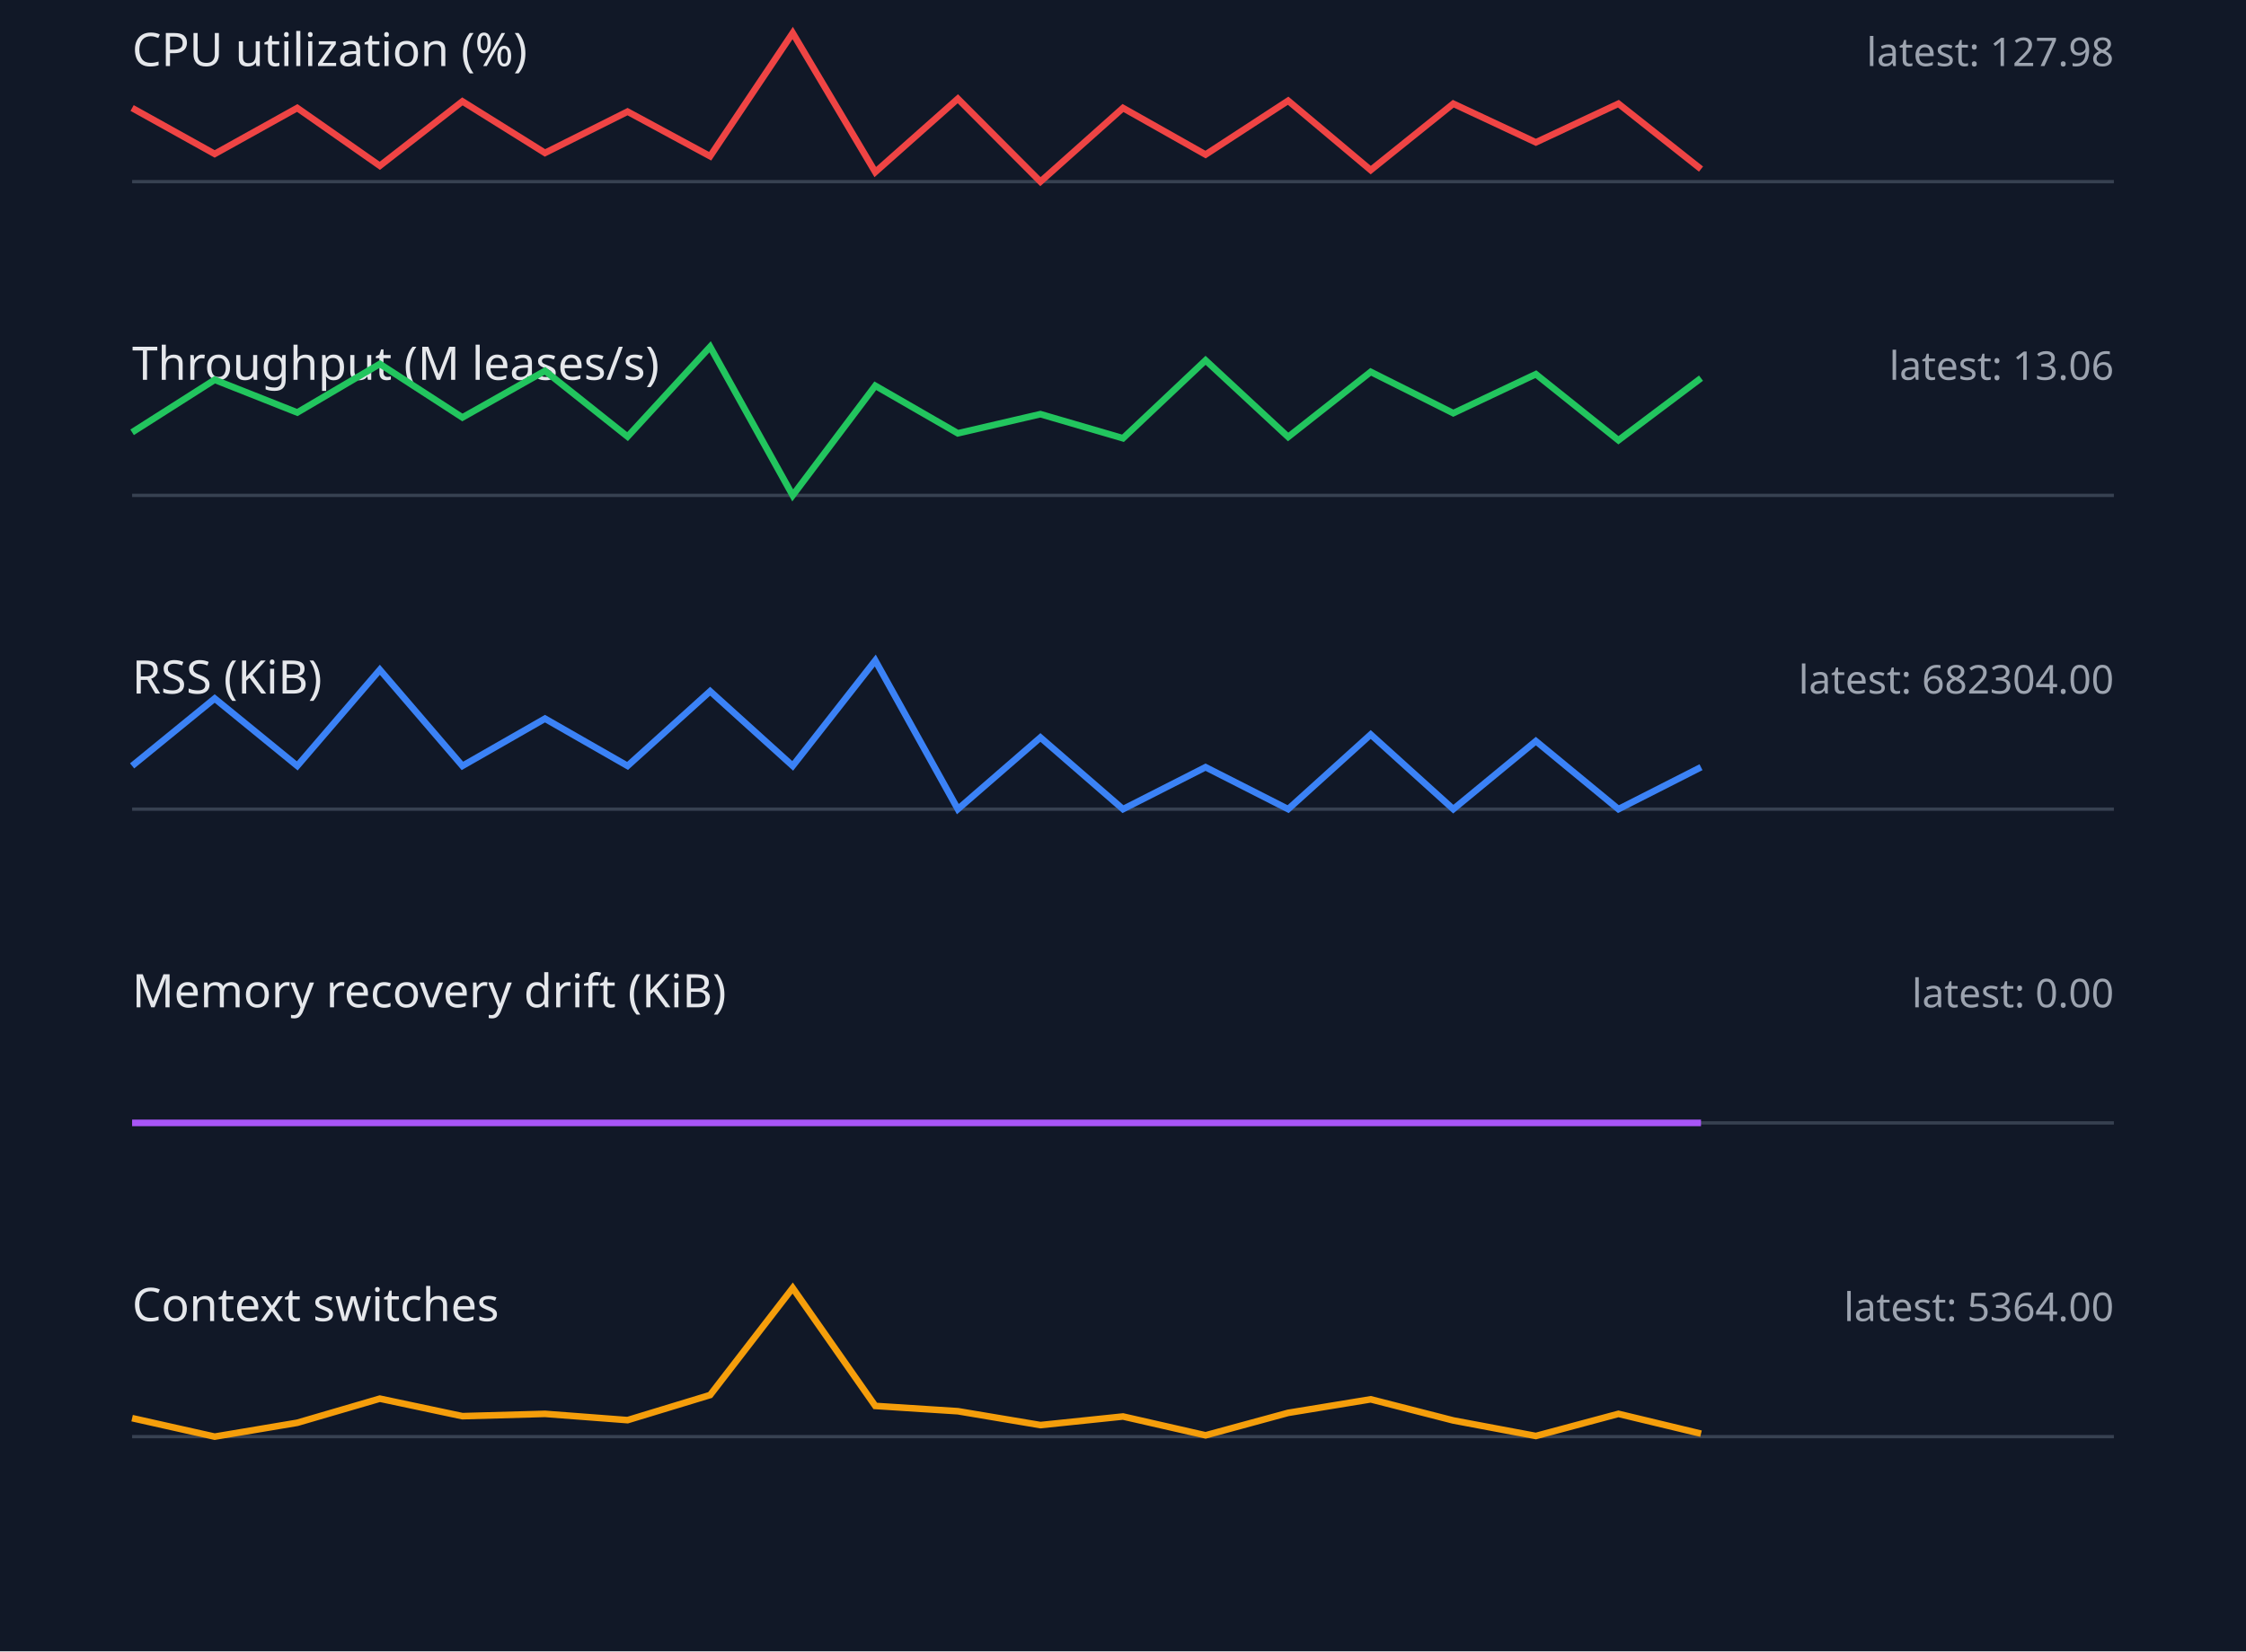
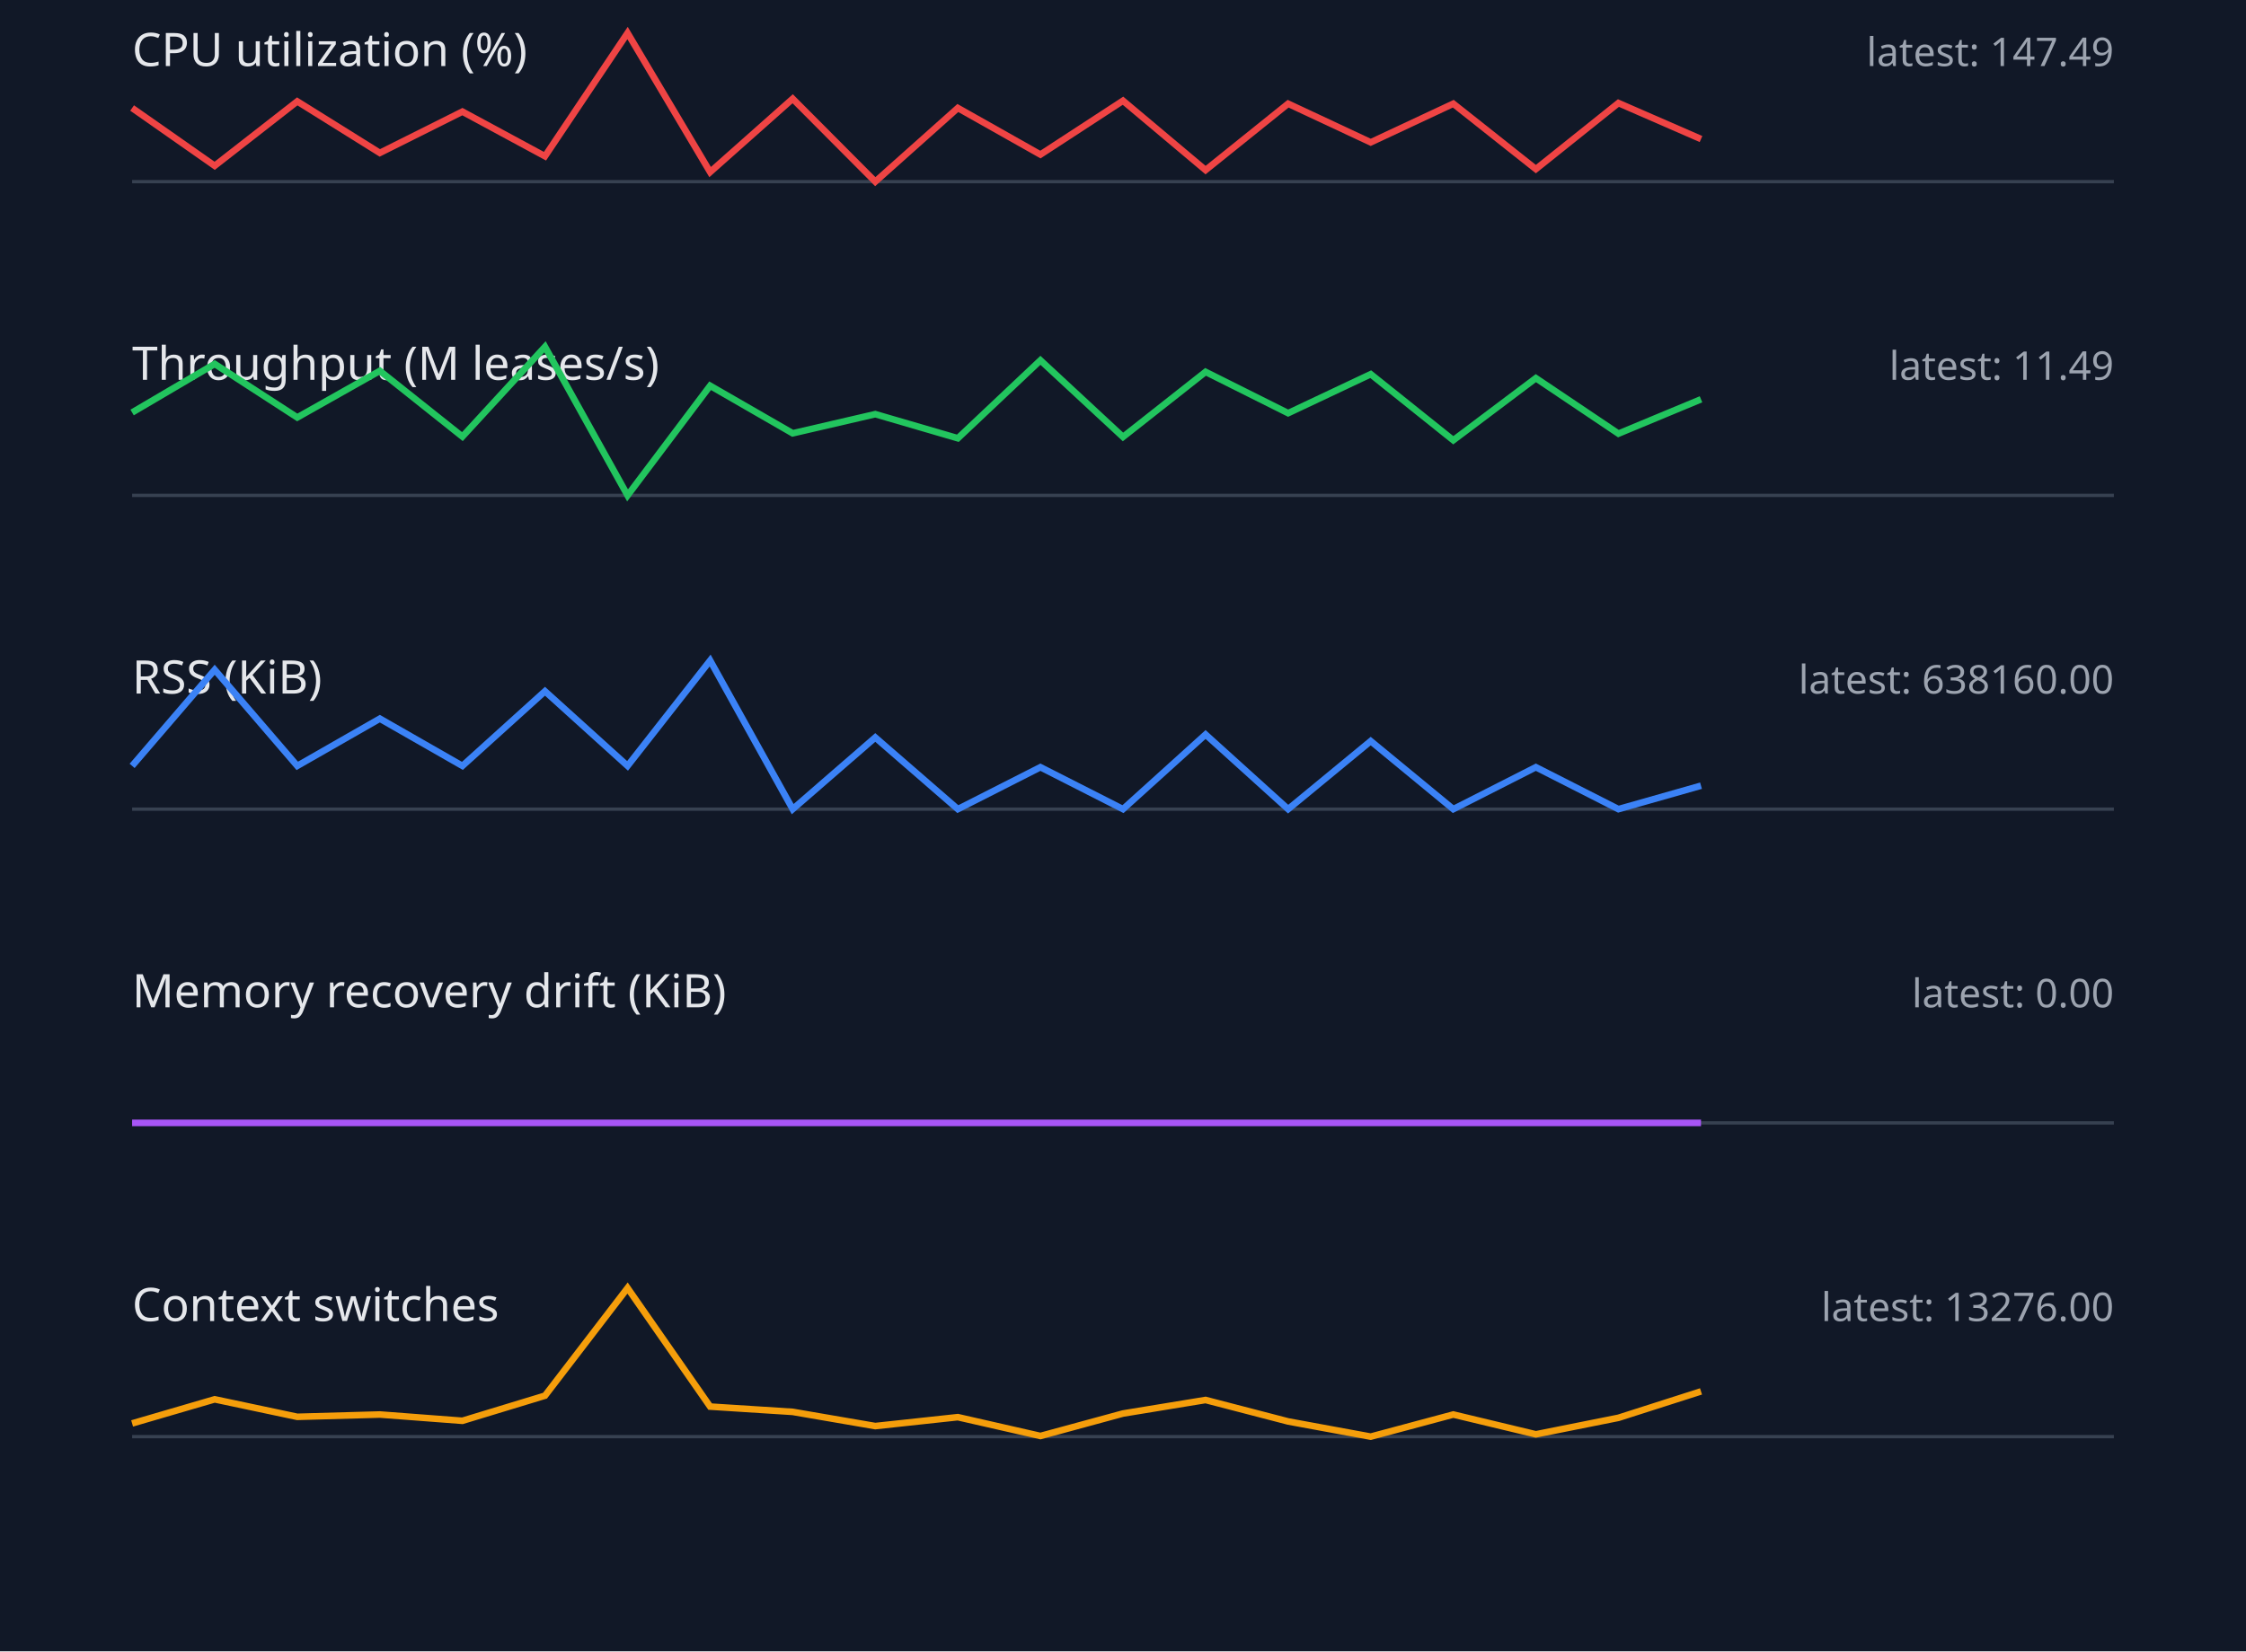
<svg xmlns="http://www.w3.org/2000/svg" width="680" height="500" viewBox="0 0 680 500">
  <style>.label{font:14px sans-serif;fill:#e5e7eb}.value{font:12px sans-serif;fill:#9ca3af}.axis{stroke:#374151}.series{fill:none;stroke-width:2}</style>
  <rect width="100%" height="100%" fill="#111827" />
  <text x="40" y="20" class="label">CPU utilization (%)</text>
-   <text x="640" y="20" text-anchor="end" class="value">latest: 127.98</text>
+   <text x="640" y="20" text-anchor="end" class="value">latest: 147.49</text>
  <line x1="40" y1="55" x2="640" y2="55" class="axis" />
-   <polyline points="40,32.7 65,46.6 90,32.7 115,50.2 140,30.7 165,46.3 190,33.8 215,47.3 240,10.0 265,52.1 290,29.9 315,55.0 340,32.7 365,46.8 390,30.5 415,51.5 440,31.4 465,43.1 490,31.4 515,51.2" stroke="#ef4444" class="series" />
+   <polyline points="40,32.7 65,50.2 90,30.7 115,46.3 140,33.8 165,47.3 190,10.0 215,52.1 240,29.9 265,55.0 290,32.7 315,46.8 340,30.5 365,51.5 390,31.4 415,43.1 440,31.4 465,51.2 490,31.2 515,42.1" stroke="#ef4444" class="series" />
  <text x="40" y="115" class="label">Throughput (M leases/s)</text>
-   <text x="640" y="115" text-anchor="end" class="value">latest: 13.06</text>
+   <text x="640" y="115" text-anchor="end" class="value">latest: 11.49</text>
  <line x1="40" y1="150" x2="640" y2="150" class="axis" />
-   <polyline points="40,130.9 65,115.0 90,124.9 115,110.2 140,126.4 165,112.3 190,132.2 215,105.0 240,150.0 265,116.8 290,131.2 315,125.4 340,132.7 365,109.1 390,132.3 415,112.6 440,125.1 465,113.3 490,133.3 515,114.5" stroke="#22c55e" class="series" />
+   <polyline points="40,124.9 65,110.2 90,126.4 115,112.3 140,132.2 165,105.0 190,150.0 215,116.8 240,131.2 265,125.4 290,132.7 315,109.1 340,132.3 365,112.6 390,125.1 415,113.3 440,133.3 465,114.5 490,131.3 515,120.9" stroke="#22c55e" class="series" />
  <text x="40" y="210" class="label">RSS (KiB)</text>
-   <text x="640" y="210" text-anchor="end" class="value">latest: 682304.00</text>
+   <text x="640" y="210" text-anchor="end" class="value">latest: 638160.00</text>
  <line x1="40" y1="245" x2="640" y2="245" class="axis" />
-   <polyline points="40,231.9 65,211.5 90,231.9 115,202.8 140,231.9 165,217.6 190,231.9 215,209.3 240,231.9 265,200.0 290,245.0 315,223.3 340,245.0 365,232.3 390,245.0 415,222.4 440,245.0 465,224.4 490,245.0 515,232.3" stroke="#3b82f6" class="series" />
+   <polyline points="40,231.9 65,202.8 90,231.9 115,217.6 140,231.9 165,209.3 190,231.9 215,200.0 240,245.0 265,223.3 290,245.0 315,232.3 340,245.0 365,222.4 390,245.0 415,224.4 440,245.0 465,232.3 490,245.0 515,237.9" stroke="#3b82f6" class="series" />
  <text x="40" y="305" class="label">Memory recovery drift (KiB)</text>
  <text x="640" y="305" text-anchor="end" class="value">latest: 0.00</text>
  <line x1="40" y1="340" x2="640" y2="340" class="axis" />
  <polyline points="40,340.0 65,340.0 90,340.0 115,340.0 140,340.0 165,340.0 190,340.0 215,340.0 240,340.0 265,340.0 290,340.0 315,340.0 340,340.0 365,340.0 390,340.0 415,340.0 440,340.0 465,340.0 490,340.0 515,340.0" stroke="#a855f7" class="series" />
  <text x="40" y="400" class="label">Context switches</text>
-   <text x="640" y="400" text-anchor="end" class="value">latest: 5364.00</text>
+   <text x="640" y="400" text-anchor="end" class="value">latest: 13276.00</text>
  <line x1="40" y1="435" x2="640" y2="435" class="axis" />
-   <polyline points="40,429.4 65,435.0 90,430.8 115,423.5 140,428.8 165,428.1 190,430.0 215,422.4 240,390.0 265,425.7 290,427.3 315,431.5 340,428.9 365,434.6 390,427.8 415,423.7 440,430.1 465,434.8 490,428.1 515,434.1" stroke="#f59e0b" class="series" />
+   <polyline points="40,431.0 65,423.7 90,429.0 115,428.3 140,430.2 165,422.6 190,390.0 215,425.9 240,427.5 265,431.8 290,429.1 315,434.8 340,428.0 365,423.9 390,430.4 415,435.0 440,428.3 465,434.3 490,429.3 515,421.3" stroke="#f59e0b" class="series" />
</svg>
